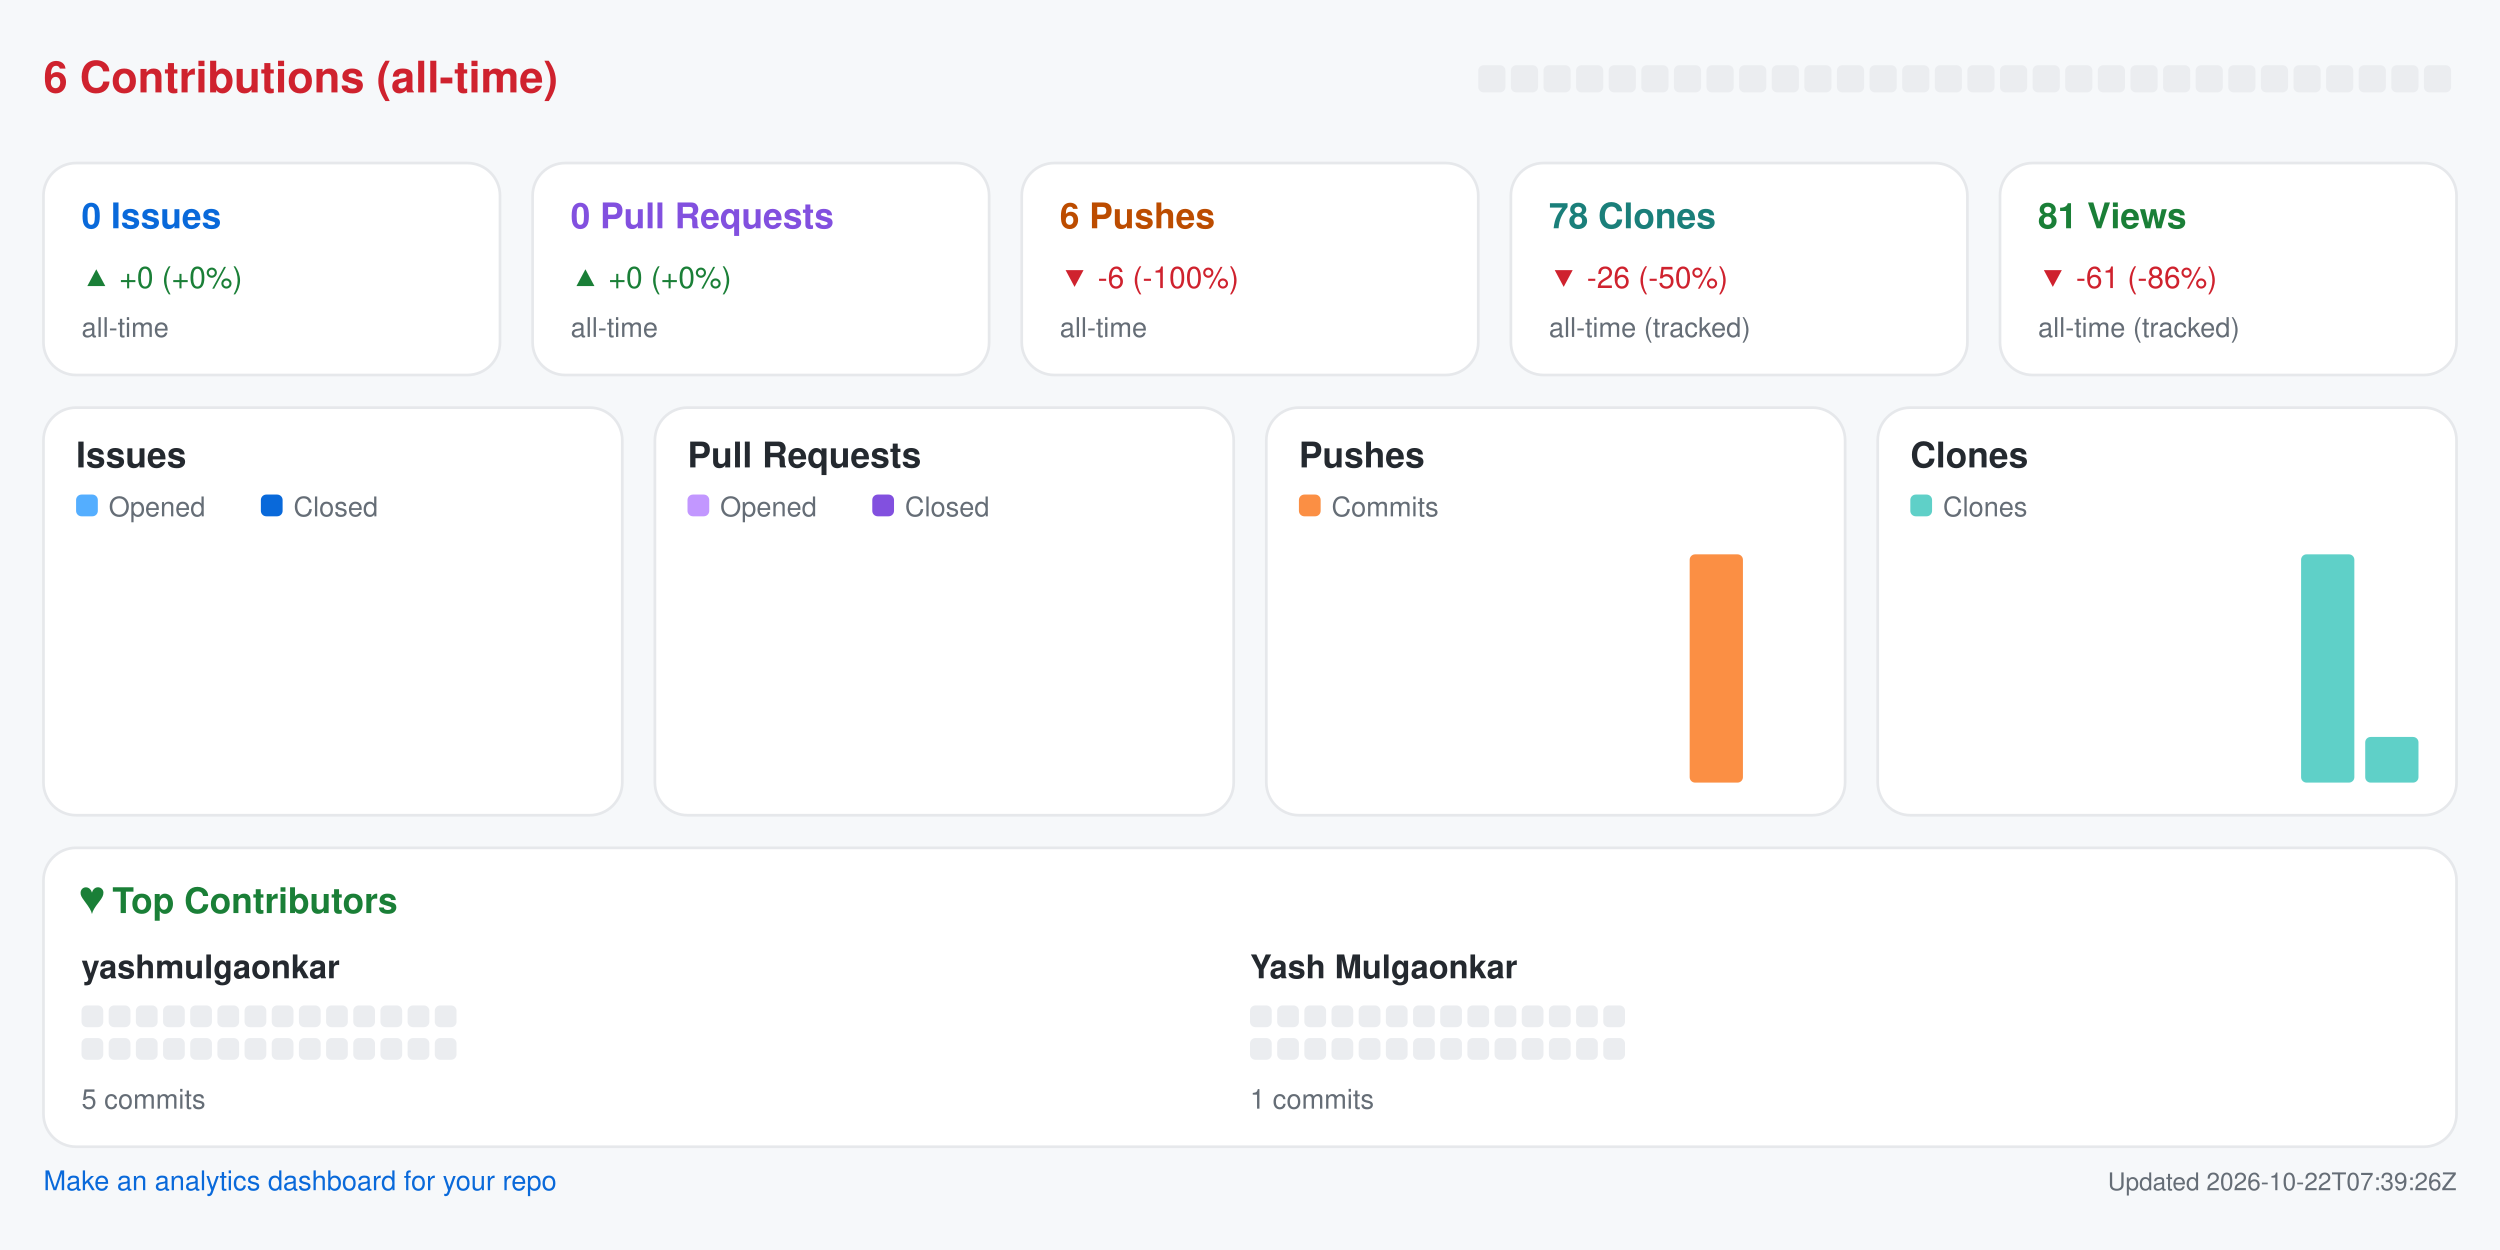
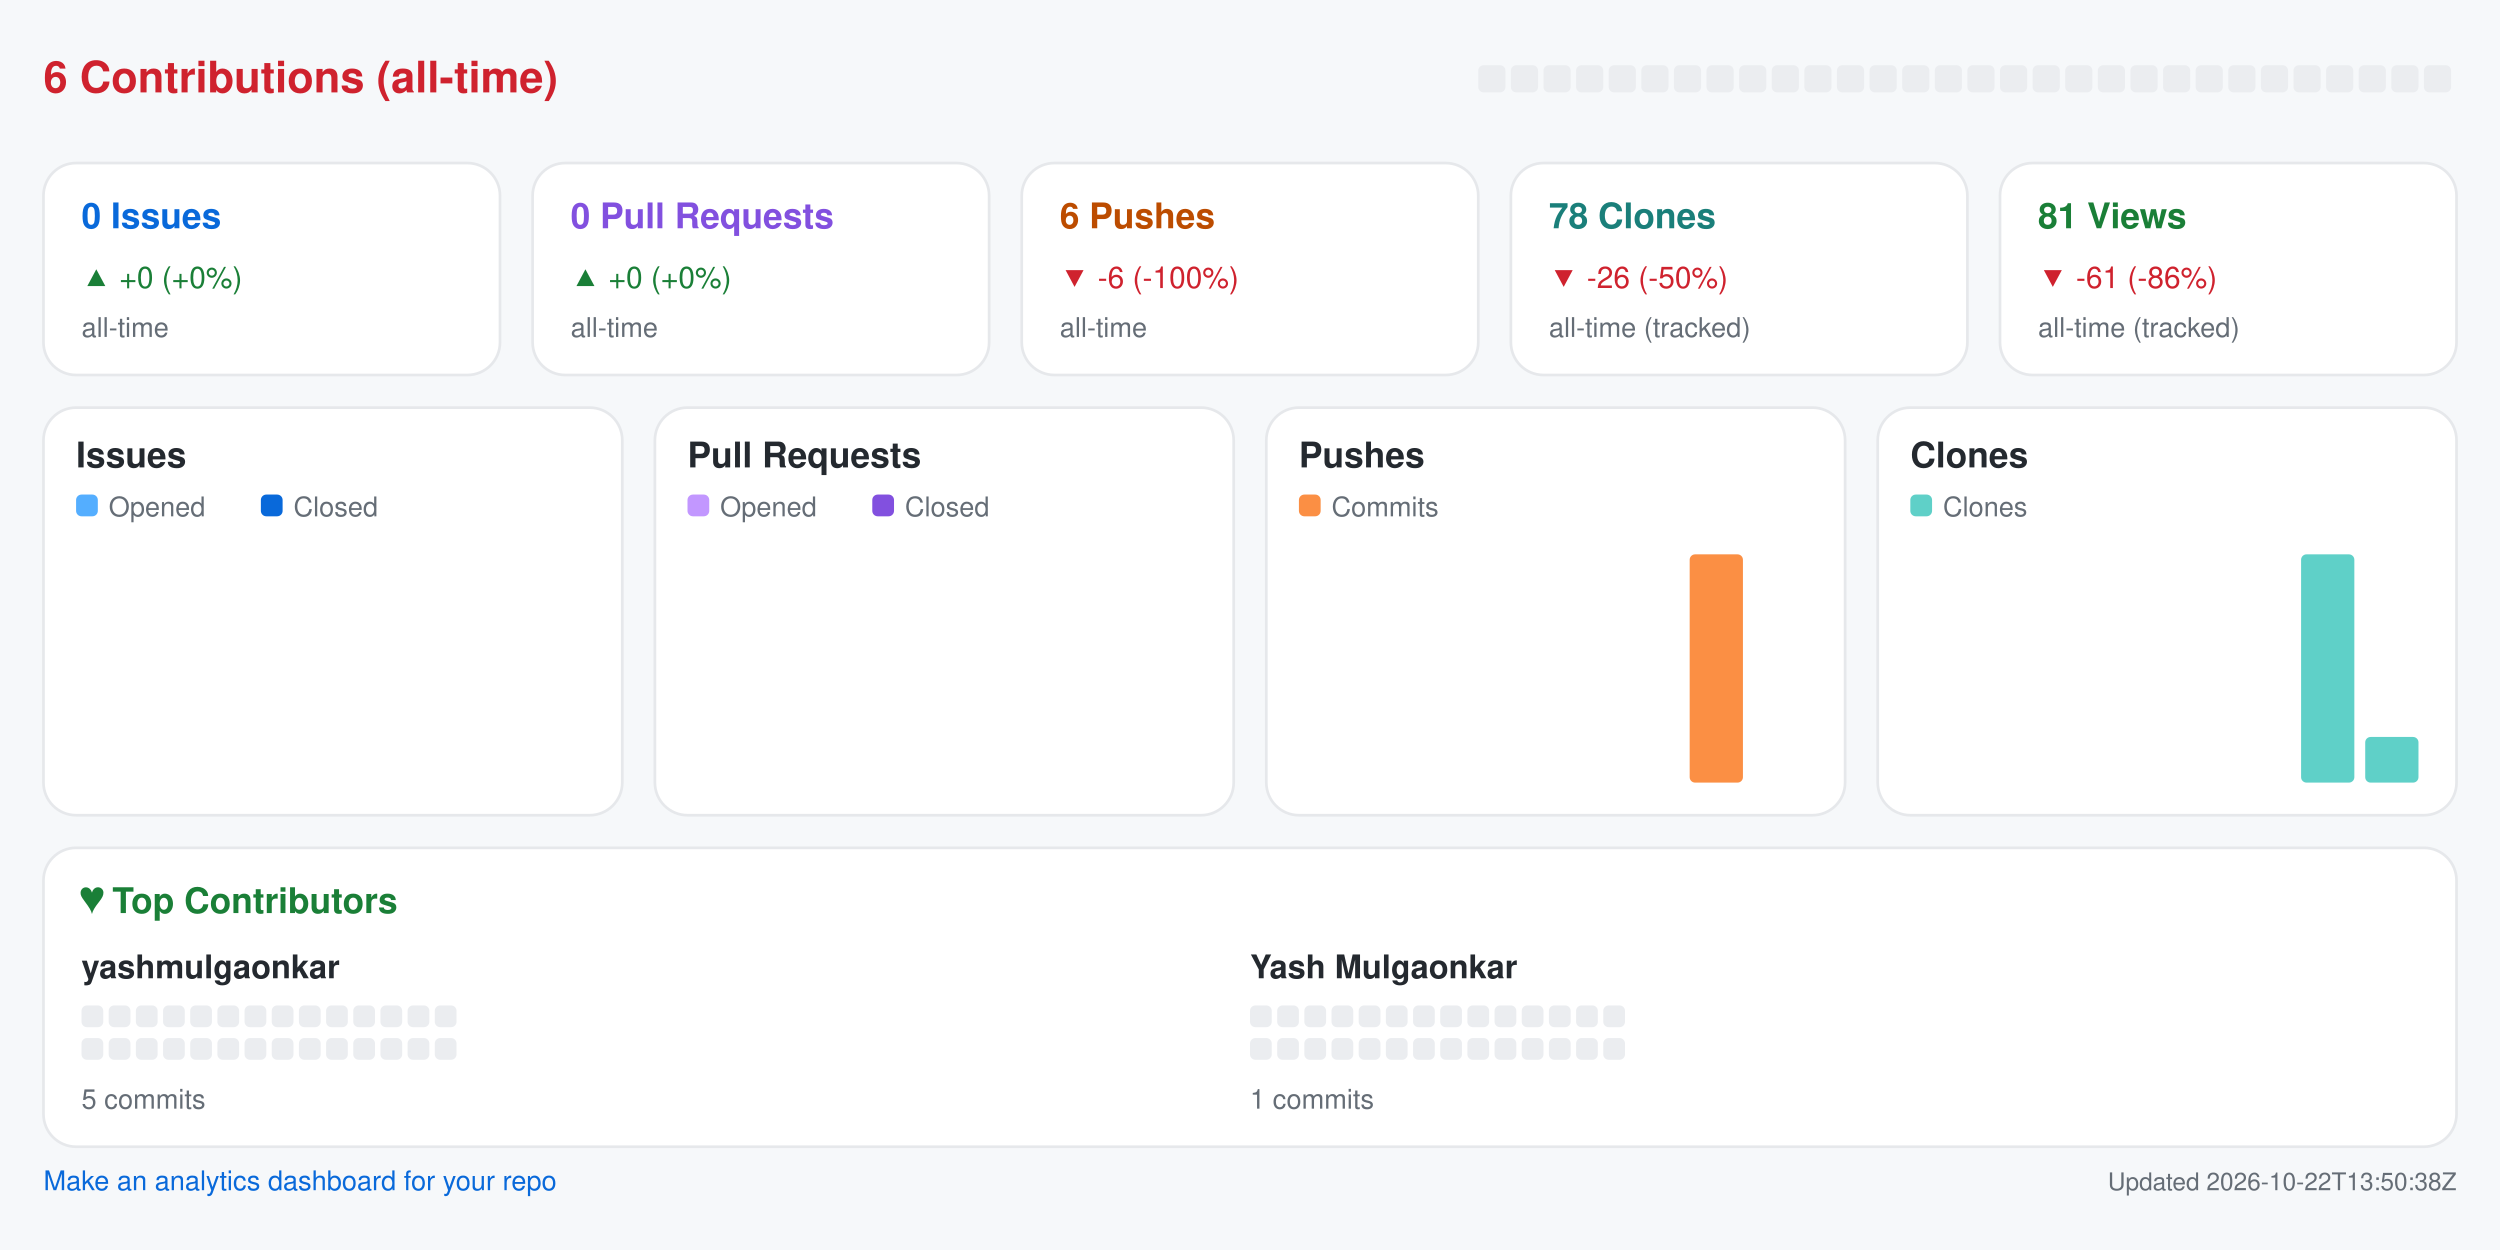
<svg xmlns="http://www.w3.org/2000/svg" width="920" height="460" viewBox="0 0 920 460" role="img" aria-label="Repository analytics for yashmulgaonkar/pi-tools">
  <rect x="0.0" y="0.0" width="920.0" height="460.0" rx="0" fill="#f6f8fa" />
  <text x="16.0" y="34.0" fill="#cf222e" font-size="16" font-family="-apple-system,BlinkMacSystemFont,Segoe UI,Helvetica,Arial,sans-serif" font-weight="600" text-anchor="start">6 Contributions (all-time)</text>
  <rect x="544.0" y="24.0" width="10.0" height="10.0" rx="2" fill="#ebedf0" />
  <rect x="556.0" y="24.0" width="10.0" height="10.0" rx="2" fill="#ebedf0" />
  <rect x="568.0" y="24.0" width="10.0" height="10.0" rx="2" fill="#ebedf0" />
  <rect x="580.0" y="24.0" width="10.0" height="10.0" rx="2" fill="#ebedf0" />
  <rect x="592.0" y="24.0" width="10.0" height="10.0" rx="2" fill="#ebedf0" />
  <rect x="604.0" y="24.0" width="10.0" height="10.0" rx="2" fill="#ebedf0" />
  <rect x="616.0" y="24.0" width="10.0" height="10.0" rx="2" fill="#ebedf0" />
  <rect x="628.0" y="24.0" width="10.0" height="10.0" rx="2" fill="#ebedf0" />
  <rect x="640.0" y="24.0" width="10.0" height="10.0" rx="2" fill="#ebedf0" />
  <rect x="652.0" y="24.0" width="10.0" height="10.0" rx="2" fill="#ebedf0" />
  <rect x="664.0" y="24.0" width="10.0" height="10.0" rx="2" fill="#ebedf0" />
  <rect x="676.0" y="24.0" width="10.0" height="10.0" rx="2" fill="#ebedf0" />
  <rect x="688.0" y="24.0" width="10.0" height="10.0" rx="2" fill="#ebedf0" />
  <rect x="700.0" y="24.0" width="10.0" height="10.0" rx="2" fill="#ebedf0" />
  <rect x="712.0" y="24.0" width="10.0" height="10.0" rx="2" fill="#ebedf0" />
  <rect x="724.0" y="24.0" width="10.0" height="10.0" rx="2" fill="#ebedf0" />
  <rect x="736.0" y="24.0" width="10.0" height="10.0" rx="2" fill="#ebedf0" />
  <rect x="748.0" y="24.0" width="10.0" height="10.0" rx="2" fill="#ebedf0" />
  <rect x="760.0" y="24.0" width="10.0" height="10.0" rx="2" fill="#ebedf0" />
  <rect x="772.0" y="24.0" width="10.0" height="10.0" rx="2" fill="#ebedf0" />
  <rect x="784.0" y="24.0" width="10.0" height="10.0" rx="2" fill="#ebedf0" />
  <rect x="796.0" y="24.0" width="10.0" height="10.0" rx="2" fill="#ebedf0" />
  <rect x="808.0" y="24.0" width="10.0" height="10.0" rx="2" fill="#ebedf0" />
  <rect x="820.0" y="24.0" width="10.0" height="10.0" rx="2" fill="#ebedf0" />
  <rect x="832.0" y="24.0" width="10.0" height="10.0" rx="2" fill="#ebedf0" />
  <rect x="844.0" y="24.0" width="10.0" height="10.0" rx="2" fill="#ebedf0" />
  <rect x="856.0" y="24.0" width="10.0" height="10.0" rx="2" fill="#ebedf0" />
  <rect x="868.0" y="24.0" width="10.0" height="10.0" rx="2" fill="#ebedf0" />
  <rect x="880.0" y="24.0" width="10.0" height="10.0" rx="2" fill="#ebedf0" />
  <rect x="892.0" y="24.0" width="10.0" height="10.0" rx="2" fill="#ebedf0" />
  <rect x="16.0" y="60.0" width="168.0" height="78.0" rx="12" fill="#ffffff" stroke="#e6e8eb" />
  <text x="30.0" y="84.0" fill="#0969da" font-size="13" font-family="-apple-system,BlinkMacSystemFont,Segoe UI,Helvetica,Arial,sans-serif" font-weight="600" text-anchor="start">0 Issues</text>
  <text x="30.0" y="106.0" fill="#1a7f37" font-size="11" font-family="-apple-system,BlinkMacSystemFont,Segoe UI,Helvetica,Arial,sans-serif" font-weight="400" text-anchor="start">▲ +0 (+0%)</text>
  <text x="30.0" y="124.0" fill="#656d76" font-size="10" font-family="-apple-system,BlinkMacSystemFont,Segoe UI,Helvetica,Arial,sans-serif" font-weight="400" text-anchor="start">all-time</text>
  <rect x="196.0" y="60.0" width="168.0" height="78.0" rx="12" fill="#ffffff" stroke="#e6e8eb" />
  <text x="210.0" y="84.0" fill="#8250df" font-size="13" font-family="-apple-system,BlinkMacSystemFont,Segoe UI,Helvetica,Arial,sans-serif" font-weight="600" text-anchor="start">0 Pull Requests</text>
  <text x="210.0" y="106.0" fill="#1a7f37" font-size="11" font-family="-apple-system,BlinkMacSystemFont,Segoe UI,Helvetica,Arial,sans-serif" font-weight="400" text-anchor="start">▲ +0 (+0%)</text>
  <text x="210.0" y="124.0" fill="#656d76" font-size="10" font-family="-apple-system,BlinkMacSystemFont,Segoe UI,Helvetica,Arial,sans-serif" font-weight="400" text-anchor="start">all-time</text>
  <rect x="376.0" y="60.0" width="168.0" height="78.0" rx="12" fill="#ffffff" stroke="#e6e8eb" />
  <text x="390.0" y="84.0" fill="#bc4c00" font-size="13" font-family="-apple-system,BlinkMacSystemFont,Segoe UI,Helvetica,Arial,sans-serif" font-weight="600" text-anchor="start">6 Pushes</text>
  <text x="390.0" y="106.0" fill="#cf222e" font-size="11" font-family="-apple-system,BlinkMacSystemFont,Segoe UI,Helvetica,Arial,sans-serif" font-weight="400" text-anchor="start">▼ -6 (-100%)</text>
  <text x="390.0" y="124.0" fill="#656d76" font-size="10" font-family="-apple-system,BlinkMacSystemFont,Segoe UI,Helvetica,Arial,sans-serif" font-weight="400" text-anchor="start">all-time</text>
  <rect x="556.0" y="60.0" width="168.0" height="78.0" rx="12" fill="#ffffff" stroke="#e6e8eb" />
  <text x="570.0" y="84.0" fill="#1a7f7a" font-size="13" font-family="-apple-system,BlinkMacSystemFont,Segoe UI,Helvetica,Arial,sans-serif" font-weight="600" text-anchor="start">78 Clones</text>
  <text x="570.0" y="106.0" fill="#cf222e" font-size="11" font-family="-apple-system,BlinkMacSystemFont,Segoe UI,Helvetica,Arial,sans-serif" font-weight="400" text-anchor="start">▼ -26 (-50%)</text>
  <text x="570.0" y="124.0" fill="#656d76" font-size="10" font-family="-apple-system,BlinkMacSystemFont,Segoe UI,Helvetica,Arial,sans-serif" font-weight="400" text-anchor="start">all-time (tracked)</text>
  <rect x="736.0" y="60.0" width="168.0" height="78.0" rx="12" fill="#ffffff" stroke="#e6e8eb" />
  <text x="750.0" y="84.0" fill="#1a7f37" font-size="13" font-family="-apple-system,BlinkMacSystemFont,Segoe UI,Helvetica,Arial,sans-serif" font-weight="600" text-anchor="start">81 Views</text>
  <text x="750.0" y="106.0" fill="#cf222e" font-size="11" font-family="-apple-system,BlinkMacSystemFont,Segoe UI,Helvetica,Arial,sans-serif" font-weight="400" text-anchor="start">▼ -61 (-86%)</text>
  <text x="750.0" y="124.0" fill="#656d76" font-size="10" font-family="-apple-system,BlinkMacSystemFont,Segoe UI,Helvetica,Arial,sans-serif" font-weight="400" text-anchor="start">all-time (tracked)</text>
  <rect x="16.0" y="150.0" width="213.0" height="150.0" rx="12" fill="#ffffff" stroke="#e6e8eb" />
  <text x="28.0" y="172.0" fill="#24292f" font-size="13" font-family="-apple-system,BlinkMacSystemFont,Segoe UI,Helvetica,Arial,sans-serif" font-weight="600" text-anchor="start">Issues</text>
  <rect x="28.0" y="182.0" width="8.0" height="8.0" rx="2" fill="#54aeff" />
  <text x="40.0" y="190.0" fill="#656d76" font-size="10" font-family="-apple-system,BlinkMacSystemFont,Segoe UI,Helvetica,Arial,sans-serif" font-weight="400" text-anchor="start">Opened</text>
  <rect x="96.0" y="182.0" width="8.0" height="8.0" rx="2" fill="#0969da" />
  <text x="108.0" y="190.0" fill="#656d76" font-size="10" font-family="-apple-system,BlinkMacSystemFont,Segoe UI,Helvetica,Arial,sans-serif" font-weight="400" text-anchor="start">Closed</text>
  <rect x="30.0" y="288.0" width="8.8" height="0.0" rx="2" fill="#54aeff" />
  <rect x="39.8" y="288.0" width="8.8" height="0.0" rx="2" fill="#0969da" />
  <rect x="53.6" y="288.0" width="8.8" height="0.0" rx="2" fill="#54aeff" />
  <rect x="63.4" y="288.0" width="8.8" height="0.0" rx="2" fill="#0969da" />
  <rect x="77.2" y="288.0" width="8.8" height="0.0" rx="2" fill="#54aeff" />
  <rect x="87.1" y="288.0" width="8.8" height="0.0" rx="2" fill="#0969da" />
  <rect x="100.9" y="288.0" width="8.8" height="0.0" rx="2" fill="#54aeff" />
  <rect x="110.7" y="288.0" width="8.8" height="0.0" rx="2" fill="#0969da" />
  <rect x="124.5" y="288.0" width="8.8" height="0.0" rx="2" fill="#54aeff" />
  <rect x="134.3" y="288.0" width="8.8" height="0.0" rx="2" fill="#0969da" />
  <rect x="148.1" y="288.0" width="8.8" height="0.0" rx="2" fill="#54aeff" />
  <rect x="157.9" y="288.0" width="8.8" height="0.0" rx="2" fill="#0969da" />
  <rect x="171.8" y="288.0" width="8.8" height="0.0" rx="2" fill="#54aeff" />
  <rect x="181.6" y="288.0" width="8.8" height="0.0" rx="2" fill="#0969da" />
  <rect x="195.4" y="288.0" width="8.8" height="0.0" rx="2" fill="#54aeff" />
  <rect x="205.2" y="288.0" width="8.8" height="0.0" rx="2" fill="#0969da" />
  <rect x="241.0" y="150.0" width="213.0" height="150.0" rx="12" fill="#ffffff" stroke="#e6e8eb" />
  <text x="253.0" y="172.0" fill="#24292f" font-size="13" font-family="-apple-system,BlinkMacSystemFont,Segoe UI,Helvetica,Arial,sans-serif" font-weight="600" text-anchor="start">Pull Requests</text>
  <rect x="253.0" y="182.0" width="8.0" height="8.0" rx="2" fill="#c297ff" />
  <text x="265.0" y="190.0" fill="#656d76" font-size="10" font-family="-apple-system,BlinkMacSystemFont,Segoe UI,Helvetica,Arial,sans-serif" font-weight="400" text-anchor="start">Opened</text>
  <rect x="321.0" y="182.0" width="8.0" height="8.0" rx="2" fill="#8250df" />
  <text x="333.0" y="190.0" fill="#656d76" font-size="10" font-family="-apple-system,BlinkMacSystemFont,Segoe UI,Helvetica,Arial,sans-serif" font-weight="400" text-anchor="start">Closed</text>
  <rect x="255.0" y="288.0" width="8.8" height="0.0" rx="2" fill="#c297ff" />
  <rect x="264.8" y="288.0" width="8.8" height="0.0" rx="2" fill="#8250df" />
  <rect x="278.6" y="288.0" width="8.8" height="0.0" rx="2" fill="#c297ff" />
  <rect x="288.4" y="288.0" width="8.8" height="0.0" rx="2" fill="#8250df" />
  <rect x="302.2" y="288.0" width="8.8" height="0.0" rx="2" fill="#c297ff" />
  <rect x="312.1" y="288.0" width="8.8" height="0.0" rx="2" fill="#8250df" />
  <rect x="325.9" y="288.0" width="8.8" height="0.0" rx="2" fill="#c297ff" />
  <rect x="335.7" y="288.0" width="8.8" height="0.0" rx="2" fill="#8250df" />
  <rect x="349.5" y="288.0" width="8.8" height="0.0" rx="2" fill="#c297ff" />
  <rect x="359.3" y="288.0" width="8.8" height="0.0" rx="2" fill="#8250df" />
  <rect x="373.1" y="288.0" width="8.8" height="0.0" rx="2" fill="#c297ff" />
  <rect x="382.9" y="288.0" width="8.8" height="0.0" rx="2" fill="#8250df" />
  <rect x="396.8" y="288.0" width="8.8" height="0.0" rx="2" fill="#c297ff" />
  <rect x="406.6" y="288.0" width="8.8" height="0.0" rx="2" fill="#8250df" />
  <rect x="420.4" y="288.0" width="8.8" height="0.0" rx="2" fill="#c297ff" />
  <rect x="430.2" y="288.0" width="8.8" height="0.0" rx="2" fill="#8250df" />
  <rect x="466.0" y="150.0" width="213.0" height="150.0" rx="12" fill="#ffffff" stroke="#e6e8eb" />
  <text x="478.0" y="172.0" fill="#24292f" font-size="13" font-family="-apple-system,BlinkMacSystemFont,Segoe UI,Helvetica,Arial,sans-serif" font-weight="600" text-anchor="start">Pushes</text>
  <rect x="478.0" y="182.0" width="8.0" height="8.0" rx="2" fill="#fb8f44" />
  <text x="490.0" y="190.0" fill="#656d76" font-size="10" font-family="-apple-system,BlinkMacSystemFont,Segoe UI,Helvetica,Arial,sans-serif" font-weight="400" text-anchor="start">Commits</text>
  <rect x="480.0" y="288.0" width="19.6" height="0.0" rx="2" fill="#fb8f44" />
  <rect x="503.6" y="288.0" width="19.6" height="0.0" rx="2" fill="#fb8f44" />
  <rect x="527.2" y="288.0" width="19.6" height="0.0" rx="2" fill="#fb8f44" />
  <rect x="550.9" y="288.0" width="19.6" height="0.0" rx="2" fill="#fb8f44" />
  <rect x="574.5" y="288.0" width="19.6" height="0.0" rx="2" fill="#fb8f44" />
  <rect x="598.1" y="288.0" width="19.6" height="0.0" rx="2" fill="#fb8f44" />
  <rect x="621.8" y="204.0" width="19.6" height="84.0" rx="2" fill="#fb8f44" />
  <rect x="645.4" y="288.0" width="19.6" height="0.0" rx="2" fill="#fb8f44" />
  <rect x="691.0" y="150.0" width="213.0" height="150.0" rx="12" fill="#ffffff" stroke="#e6e8eb" />
  <text x="703.0" y="172.0" fill="#24292f" font-size="13" font-family="-apple-system,BlinkMacSystemFont,Segoe UI,Helvetica,Arial,sans-serif" font-weight="600" text-anchor="start">Clones</text>
  <rect x="703.0" y="182.0" width="8.0" height="8.0" rx="2" fill="#5fd0c8" />
  <text x="715.0" y="190.0" fill="#656d76" font-size="10" font-family="-apple-system,BlinkMacSystemFont,Segoe UI,Helvetica,Arial,sans-serif" font-weight="400" text-anchor="start">Clones</text>
  <rect x="705.0" y="288.0" width="19.6" height="0.0" rx="2" fill="#5fd0c8" />
  <rect x="728.6" y="288.0" width="19.6" height="0.0" rx="2" fill="#5fd0c8" />
  <rect x="752.2" y="288.0" width="19.6" height="0.0" rx="2" fill="#5fd0c8" />
  <rect x="775.9" y="288.0" width="19.6" height="0.0" rx="2" fill="#5fd0c8" />
  <rect x="799.5" y="288.0" width="19.6" height="0.0" rx="2" fill="#5fd0c8" />
  <rect x="823.1" y="288.0" width="19.6" height="0.0" rx="2" fill="#5fd0c8" />
  <rect x="846.8" y="204.0" width="19.6" height="84.0" rx="2" fill="#5fd0c8" />
  <rect x="870.4" y="271.2" width="19.6" height="16.8" rx="2" fill="#5fd0c8" />
  <rect x="16.0" y="312.0" width="888.0" height="110.0" rx="12" fill="#ffffff" stroke="#e6e8eb" />
  <text x="30.0" y="336.0" fill="#1a7f37" font-size="13" font-family="-apple-system,BlinkMacSystemFont,Segoe UI,Helvetica,Arial,sans-serif" font-weight="600" text-anchor="start">♥  Top Contributors</text>
  <text x="30.0" y="360.0" fill="#24292f" font-size="12" font-family="-apple-system,BlinkMacSystemFont,Segoe UI,Helvetica,Arial,sans-serif" font-weight="600" text-anchor="start">yashmulgaonkar</text>
  <rect x="30.0" y="370.0" width="8.0" height="8.0" rx="2" fill="#ebedf0" />
  <rect x="40.0" y="370.0" width="8.0" height="8.0" rx="2" fill="#ebedf0" />
  <rect x="50.0" y="370.0" width="8.0" height="8.0" rx="2" fill="#ebedf0" />
  <rect x="60.0" y="370.0" width="8.0" height="8.0" rx="2" fill="#ebedf0" />
  <rect x="70.0" y="370.0" width="8.0" height="8.0" rx="2" fill="#ebedf0" />
  <rect x="80.0" y="370.0" width="8.0" height="8.0" rx="2" fill="#ebedf0" />
  <rect x="90.0" y="370.0" width="8.0" height="8.0" rx="2" fill="#ebedf0" />
  <rect x="100.0" y="370.0" width="8.0" height="8.0" rx="2" fill="#ebedf0" />
  <rect x="110.0" y="370.0" width="8.0" height="8.0" rx="2" fill="#ebedf0" />
  <rect x="120.0" y="370.0" width="8.0" height="8.0" rx="2" fill="#ebedf0" />
  <rect x="130.0" y="370.0" width="8.0" height="8.0" rx="2" fill="#ebedf0" />
  <rect x="140.0" y="370.0" width="8.0" height="8.0" rx="2" fill="#ebedf0" />
  <rect x="150.0" y="370.0" width="8.0" height="8.0" rx="2" fill="#ebedf0" />
  <rect x="160.0" y="370.0" width="8.0" height="8.0" rx="2" fill="#ebedf0" />
  <rect x="30.0" y="382.0" width="8.0" height="8.0" rx="2" fill="#ebedf0" />
  <rect x="40.0" y="382.0" width="8.0" height="8.0" rx="2" fill="#ebedf0" />
  <rect x="50.0" y="382.0" width="8.0" height="8.0" rx="2" fill="#ebedf0" />
  <rect x="60.0" y="382.0" width="8.0" height="8.0" rx="2" fill="#ebedf0" />
  <rect x="70.0" y="382.0" width="8.0" height="8.0" rx="2" fill="#ebedf0" />
  <rect x="80.0" y="382.0" width="8.0" height="8.0" rx="2" fill="#ebedf0" />
  <rect x="90.0" y="382.0" width="8.0" height="8.0" rx="2" fill="#ebedf0" />
  <rect x="100.0" y="382.0" width="8.0" height="8.0" rx="2" fill="#ebedf0" />
  <rect x="110.0" y="382.0" width="8.0" height="8.0" rx="2" fill="#ebedf0" />
  <rect x="120.0" y="382.0" width="8.0" height="8.0" rx="2" fill="#ebedf0" />
  <rect x="130.0" y="382.0" width="8.0" height="8.0" rx="2" fill="#ebedf0" />
  <rect x="140.0" y="382.0" width="8.0" height="8.0" rx="2" fill="#ebedf0" />
  <rect x="150.0" y="382.0" width="8.0" height="8.0" rx="2" fill="#ebedf0" />
  <rect x="160.0" y="382.0" width="8.0" height="8.0" rx="2" fill="#ebedf0" />
  <text x="30.0" y="408.0" fill="#656d76" font-size="10" font-family="-apple-system,BlinkMacSystemFont,Segoe UI,Helvetica,Arial,sans-serif" font-weight="400" text-anchor="start">5 commits</text>
  <text x="460.0" y="360.0" fill="#24292f" font-size="12" font-family="-apple-system,BlinkMacSystemFont,Segoe UI,Helvetica,Arial,sans-serif" font-weight="600" text-anchor="start">Yash Mulgaonkar</text>
  <rect x="460.0" y="370.0" width="8.0" height="8.0" rx="2" fill="#ebedf0" />
  <rect x="470.0" y="370.0" width="8.0" height="8.0" rx="2" fill="#ebedf0" />
  <rect x="480.0" y="370.0" width="8.0" height="8.0" rx="2" fill="#ebedf0" />
  <rect x="490.0" y="370.0" width="8.0" height="8.0" rx="2" fill="#ebedf0" />
  <rect x="500.0" y="370.0" width="8.0" height="8.0" rx="2" fill="#ebedf0" />
  <rect x="510.0" y="370.0" width="8.0" height="8.0" rx="2" fill="#ebedf0" />
  <rect x="520.0" y="370.0" width="8.0" height="8.0" rx="2" fill="#ebedf0" />
  <rect x="530.0" y="370.0" width="8.0" height="8.0" rx="2" fill="#ebedf0" />
  <rect x="540.0" y="370.0" width="8.0" height="8.0" rx="2" fill="#ebedf0" />
  <rect x="550.0" y="370.0" width="8.0" height="8.0" rx="2" fill="#ebedf0" />
  <rect x="560.0" y="370.0" width="8.0" height="8.0" rx="2" fill="#ebedf0" />
  <rect x="570.0" y="370.0" width="8.0" height="8.0" rx="2" fill="#ebedf0" />
  <rect x="580.0" y="370.0" width="8.0" height="8.0" rx="2" fill="#ebedf0" />
  <rect x="590.0" y="370.0" width="8.0" height="8.0" rx="2" fill="#ebedf0" />
  <rect x="460.0" y="382.0" width="8.0" height="8.0" rx="2" fill="#ebedf0" />
  <rect x="470.0" y="382.0" width="8.0" height="8.0" rx="2" fill="#ebedf0" />
  <rect x="480.0" y="382.0" width="8.0" height="8.0" rx="2" fill="#ebedf0" />
  <rect x="490.0" y="382.0" width="8.0" height="8.0" rx="2" fill="#ebedf0" />
  <rect x="500.0" y="382.0" width="8.0" height="8.0" rx="2" fill="#ebedf0" />
  <rect x="510.0" y="382.0" width="8.0" height="8.0" rx="2" fill="#ebedf0" />
  <rect x="520.0" y="382.0" width="8.0" height="8.0" rx="2" fill="#ebedf0" />
  <rect x="530.0" y="382.0" width="8.0" height="8.0" rx="2" fill="#ebedf0" />
  <rect x="540.0" y="382.0" width="8.0" height="8.0" rx="2" fill="#ebedf0" />
  <rect x="550.0" y="382.0" width="8.0" height="8.0" rx="2" fill="#ebedf0" />
  <rect x="560.0" y="382.0" width="8.0" height="8.0" rx="2" fill="#ebedf0" />
  <rect x="570.0" y="382.0" width="8.0" height="8.0" rx="2" fill="#ebedf0" />
  <rect x="580.0" y="382.0" width="8.0" height="8.0" rx="2" fill="#ebedf0" />
  <rect x="590.0" y="382.0" width="8.0" height="8.0" rx="2" fill="#ebedf0" />
  <text x="460.0" y="408.0" fill="#656d76" font-size="10" font-family="-apple-system,BlinkMacSystemFont,Segoe UI,Helvetica,Arial,sans-serif" font-weight="400" text-anchor="start">1 commits</text>
  <a href="https://github.com/yashmulgaonkar/repo-analytics" target="_blank" rel="noopener noreferrer">
    <text x="16.0" y="438.0" fill="#0969da" font-size="10" font-family="-apple-system,BlinkMacSystemFont,Segoe UI,Helvetica,Arial,sans-serif" font-weight="400" text-anchor="start">Make an analytics dashboard for your repo</text>
  </a>
-   <text x="904.0" y="438.0" fill="#656d76" font-size="9" font-family="-apple-system,BlinkMacSystemFont,Segoe UI,Helvetica,Arial,sans-serif" font-weight="400" text-anchor="end">Updated 2026-10-22T07:39:26Z</text>
+   <text x="904.0" y="438.0" fill="#656d76" font-size="9" font-family="-apple-system,BlinkMacSystemFont,Segoe UI,Helvetica,Arial,sans-serif" font-weight="400" text-anchor="end">Updated 2026-10-22T13:50:38Z</text>
</svg>
